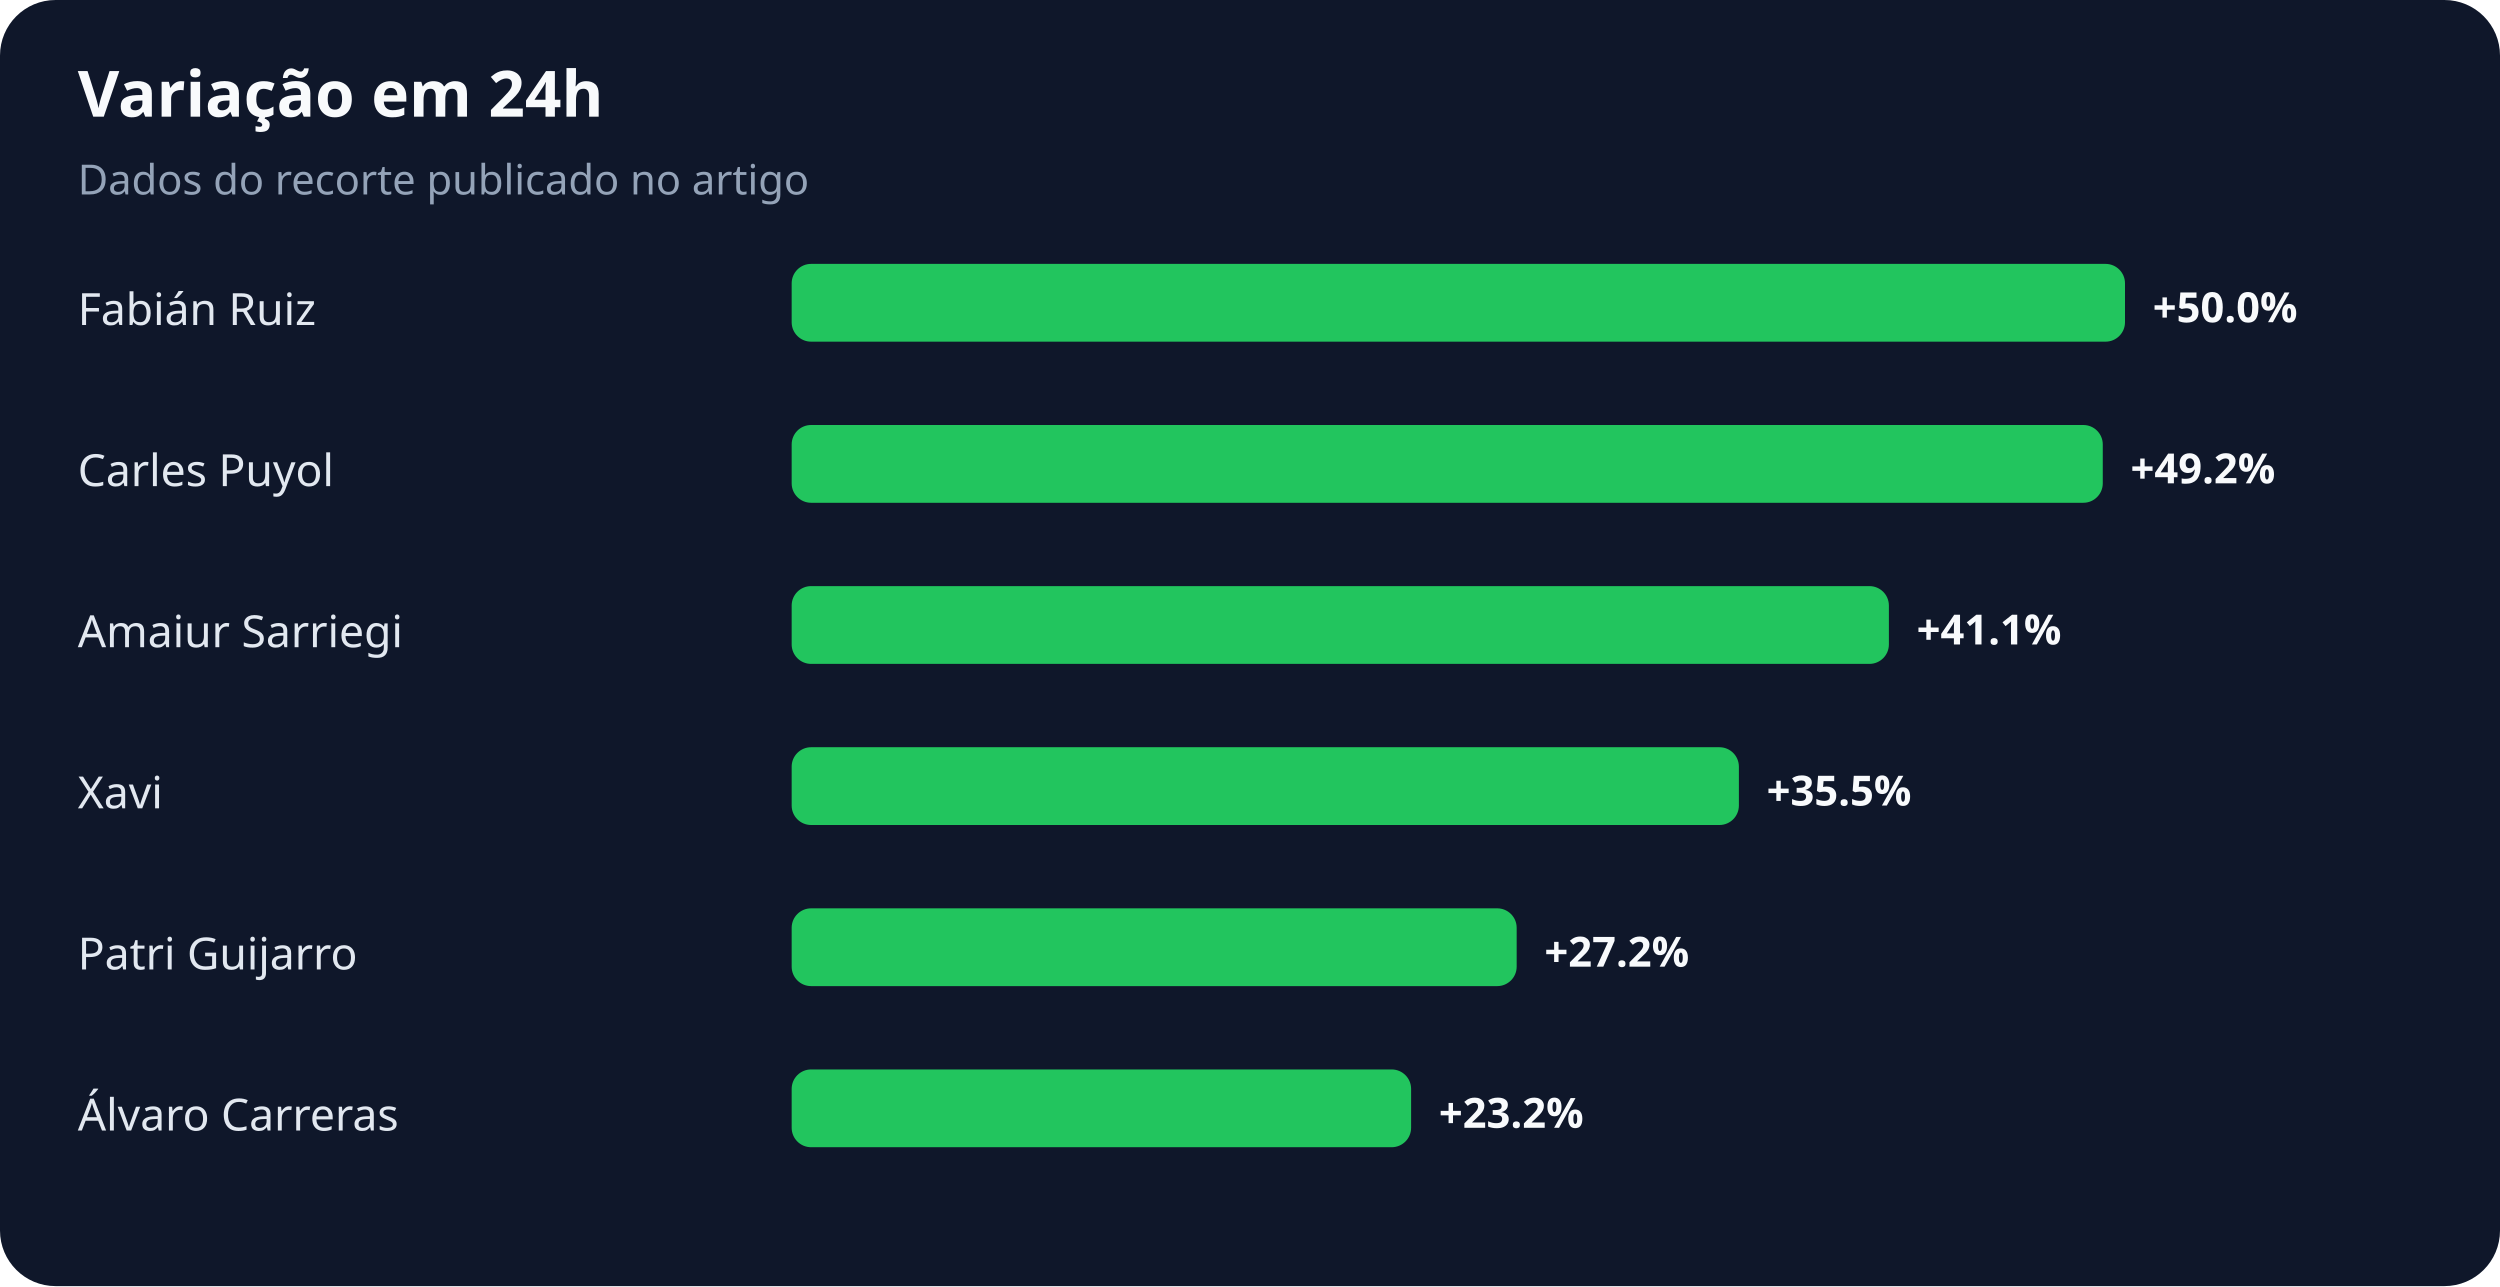
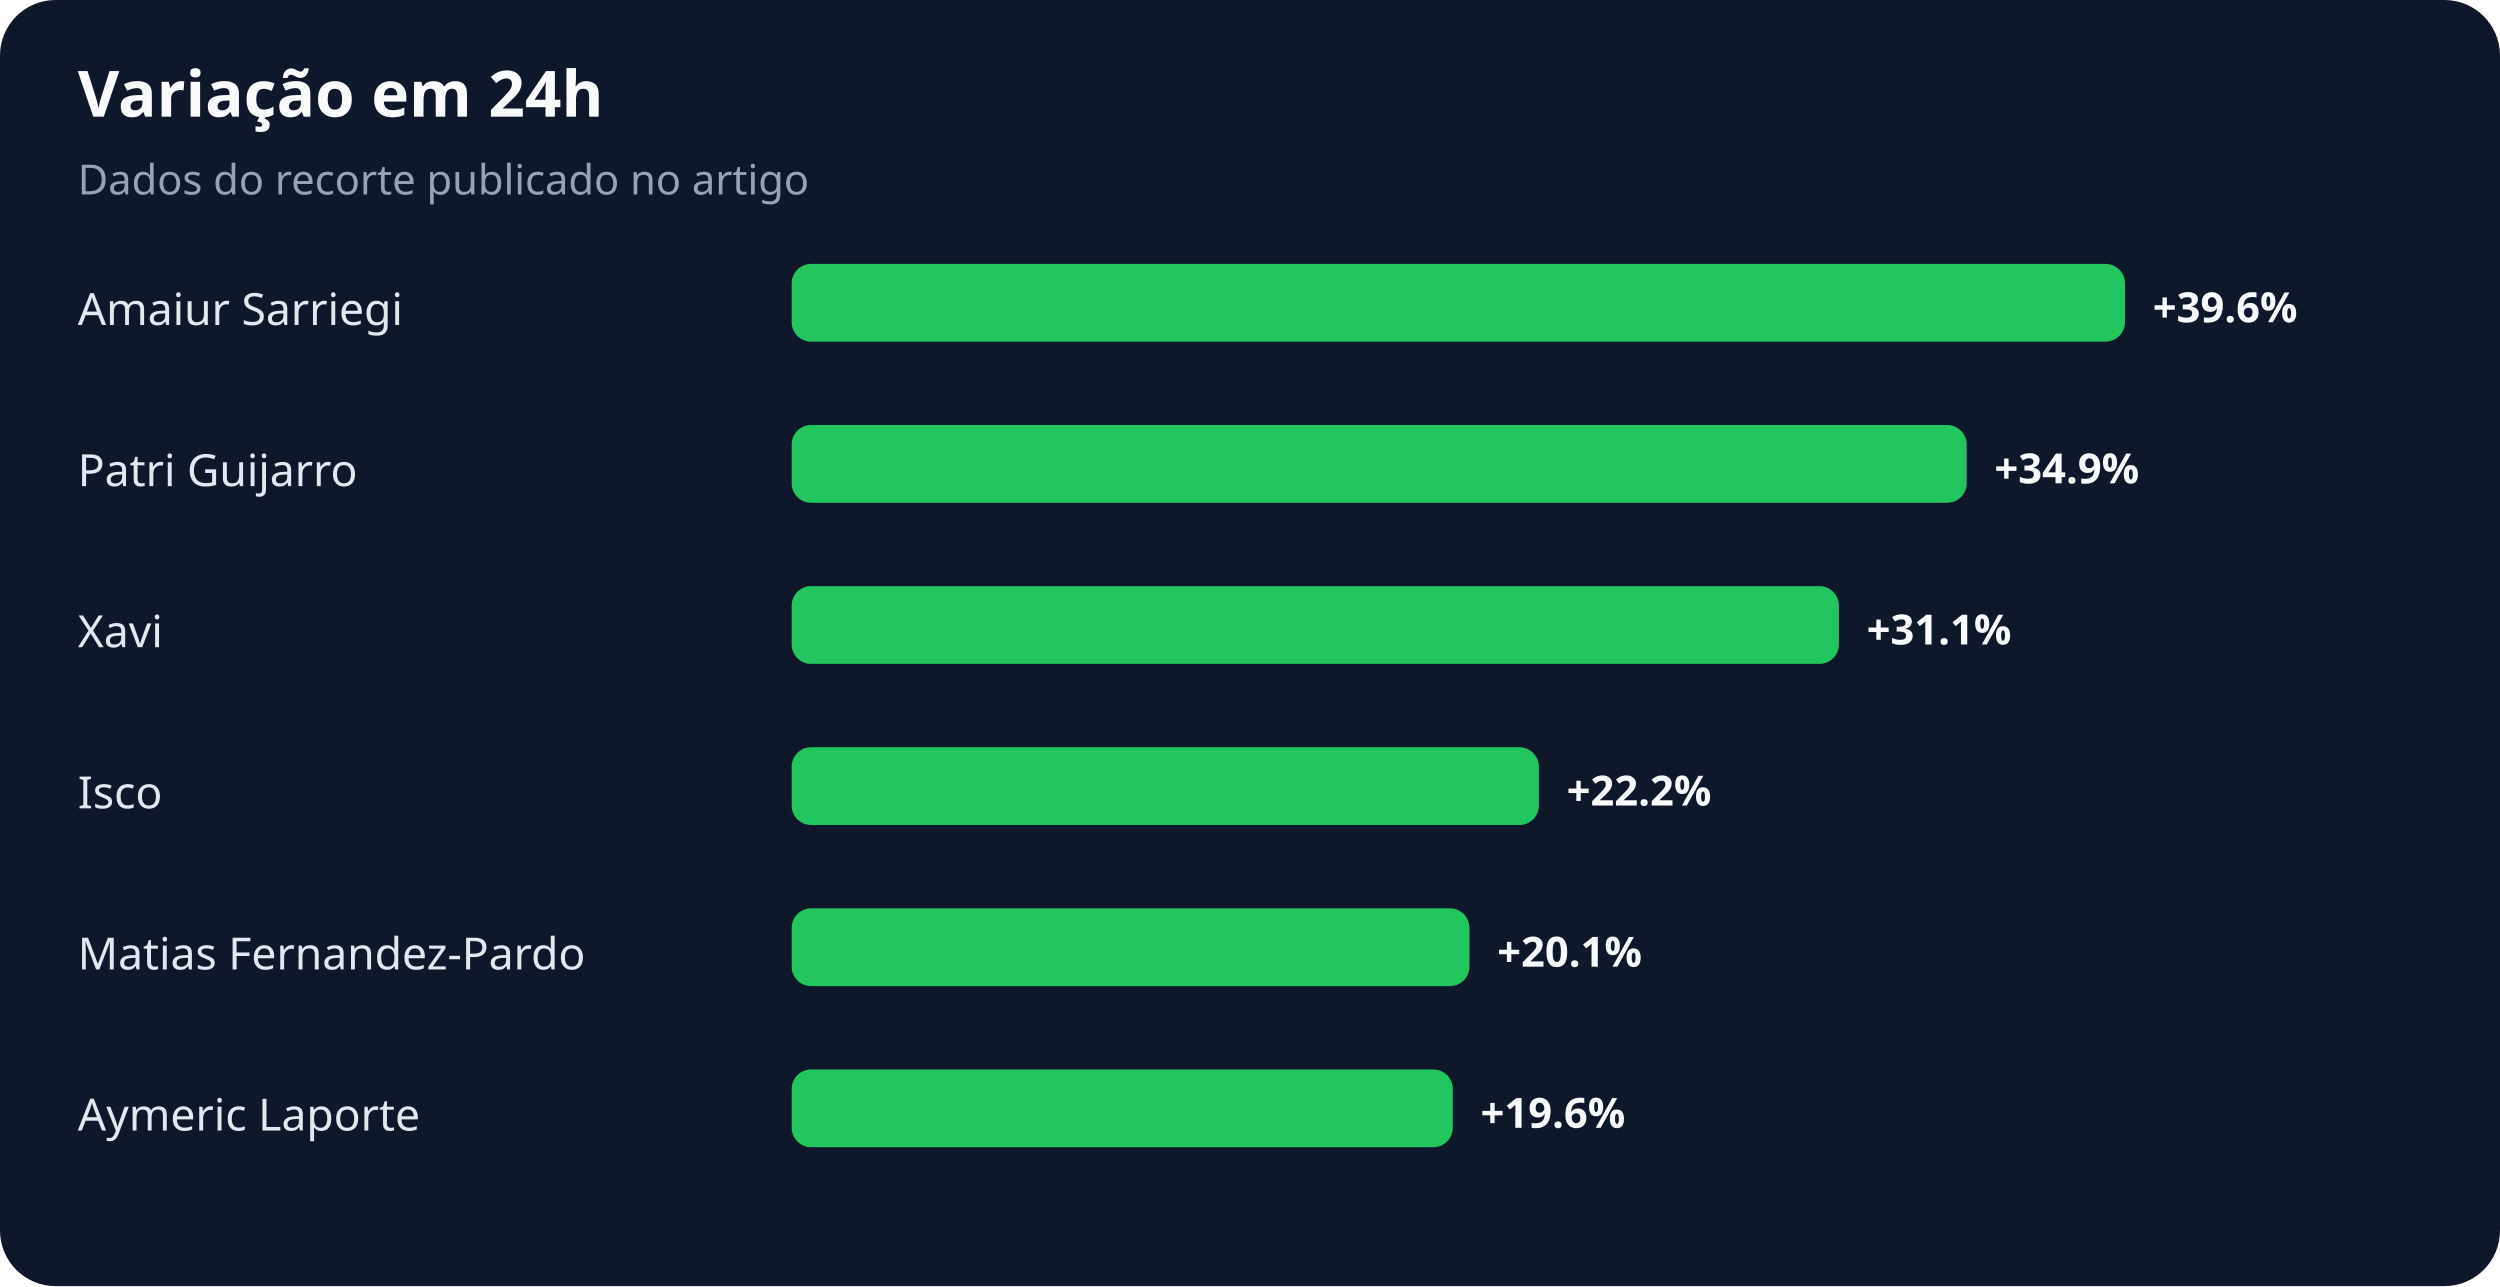
<svg xmlns="http://www.w3.org/2000/svg" width="900" height="463" viewBox="0 0 900 463" role="img" aria-labelledby="title desc">
  <rect width="100%" height="100%" rx="20" fill="#0f172a" />
  <text x="28" y="42" fill="#f8fafc" font-family="system-ui,sans-serif" font-size="23" font-weight="700">Variação em 24h</text>
  <text x="28" y="70" fill="#94a3b8" font-family="system-ui,sans-serif" font-size="15">Dados do recorte publicado no artigo</text>
-   <text x="28" y="117" fill="#e2e8f0" font-family="system-ui,sans-serif" font-size="16">Fabián Ruiz</text>
+   <text x="28" y="117" fill="#e2e8f0" font-family="system-ui,sans-serif" font-size="16">Amaiur Sarriegi</text>
  <rect x="285" y="95" width="480" height="28" rx="7" fill="#22c55e" />
-   <text x="775" y="116" fill="#f8fafc" font-family="system-ui,sans-serif" font-size="15" font-weight="700">+50.0%</text>
-   <text x="28" y="175" fill="#e2e8f0" font-family="system-ui,sans-serif" font-size="16">Carles Puyol</text>
-   <rect x="285" y="153" width="472" height="28" rx="7" fill="#22c55e" />
-   <text x="767" y="174" fill="#f8fafc" font-family="system-ui,sans-serif" font-size="15" font-weight="700">+49.2%</text>
-   <text x="28" y="233" fill="#e2e8f0" font-family="system-ui,sans-serif" font-size="16">Amaiur Sarriegi</text>
-   <rect x="285" y="211" width="395" height="28" rx="7" fill="#22c55e" />
-   <text x="690" y="232" fill="#f8fafc" font-family="system-ui,sans-serif" font-size="15" font-weight="700">+41.1%</text>
-   <text x="28" y="291" fill="#e2e8f0" font-family="system-ui,sans-serif" font-size="16">Xavi</text>
-   <rect x="285" y="269" width="341" height="28" rx="7" fill="#22c55e" />
-   <text x="636" y="290" fill="#f8fafc" font-family="system-ui,sans-serif" font-size="15" font-weight="700">+35.5%</text>
-   <text x="28" y="349" fill="#e2e8f0" font-family="system-ui,sans-serif" font-size="16">Patri Guijarro</text>
-   <rect x="285" y="327" width="261" height="28" rx="7" fill="#22c55e" />
-   <text x="556" y="348" fill="#f8fafc" font-family="system-ui,sans-serif" font-size="15" font-weight="700">+27.2%</text>
-   <text x="28" y="407" fill="#e2e8f0" font-family="system-ui,sans-serif" font-size="16">Álvaro Carreras</text>
-   <rect x="285" y="385" width="223" height="28" rx="7" fill="#22c55e" />
-   <text x="518" y="406" fill="#f8fafc" font-family="system-ui,sans-serif" font-size="15" font-weight="700">+23.2%</text>
+   <text x="775" y="116" fill="#f8fafc" font-family="system-ui,sans-serif" font-size="15" font-weight="700">+39.6%</text>
+   <text x="28" y="175" fill="#e2e8f0" font-family="system-ui,sans-serif" font-size="16">Patri Guijarro</text>
+   <rect x="285" y="153" width="423" height="28" rx="7" fill="#22c55e" />
+   <text x="718" y="174" fill="#f8fafc" font-family="system-ui,sans-serif" font-size="15" font-weight="700">+34.9%</text>
+   <text x="28" y="233" fill="#e2e8f0" font-family="system-ui,sans-serif" font-size="16">Xavi</text>
+   <rect x="285" y="211" width="377" height="28" rx="7" fill="#22c55e" />
+   <text x="672" y="232" fill="#f8fafc" font-family="system-ui,sans-serif" font-size="15" font-weight="700">+31.1%</text>
+   <text x="28" y="291" fill="#e2e8f0" font-family="system-ui,sans-serif" font-size="16">Isco</text>
+   <rect x="285" y="269" width="269" height="28" rx="7" fill="#22c55e" />
+   <text x="564" y="290" fill="#f8fafc" font-family="system-ui,sans-serif" font-size="15" font-weight="700">+22.2%</text>
+   <text x="28" y="349" fill="#e2e8f0" font-family="system-ui,sans-serif" font-size="16">Matias Fernandez-Pardo</text>
+   <rect x="285" y="327" width="244" height="28" rx="7" fill="#22c55e" />
+   <text x="539" y="348" fill="#f8fafc" font-family="system-ui,sans-serif" font-size="15" font-weight="700">+20.1%</text>
+   <text x="28" y="407" fill="#e2e8f0" font-family="system-ui,sans-serif" font-size="16">Aymeric Laporte</text>
+   <rect x="285" y="385" width="238" height="28" rx="7" fill="#22c55e" />
+   <text x="533" y="406" fill="#f8fafc" font-family="system-ui,sans-serif" font-size="15" font-weight="700">+19.6%</text>
</svg>
